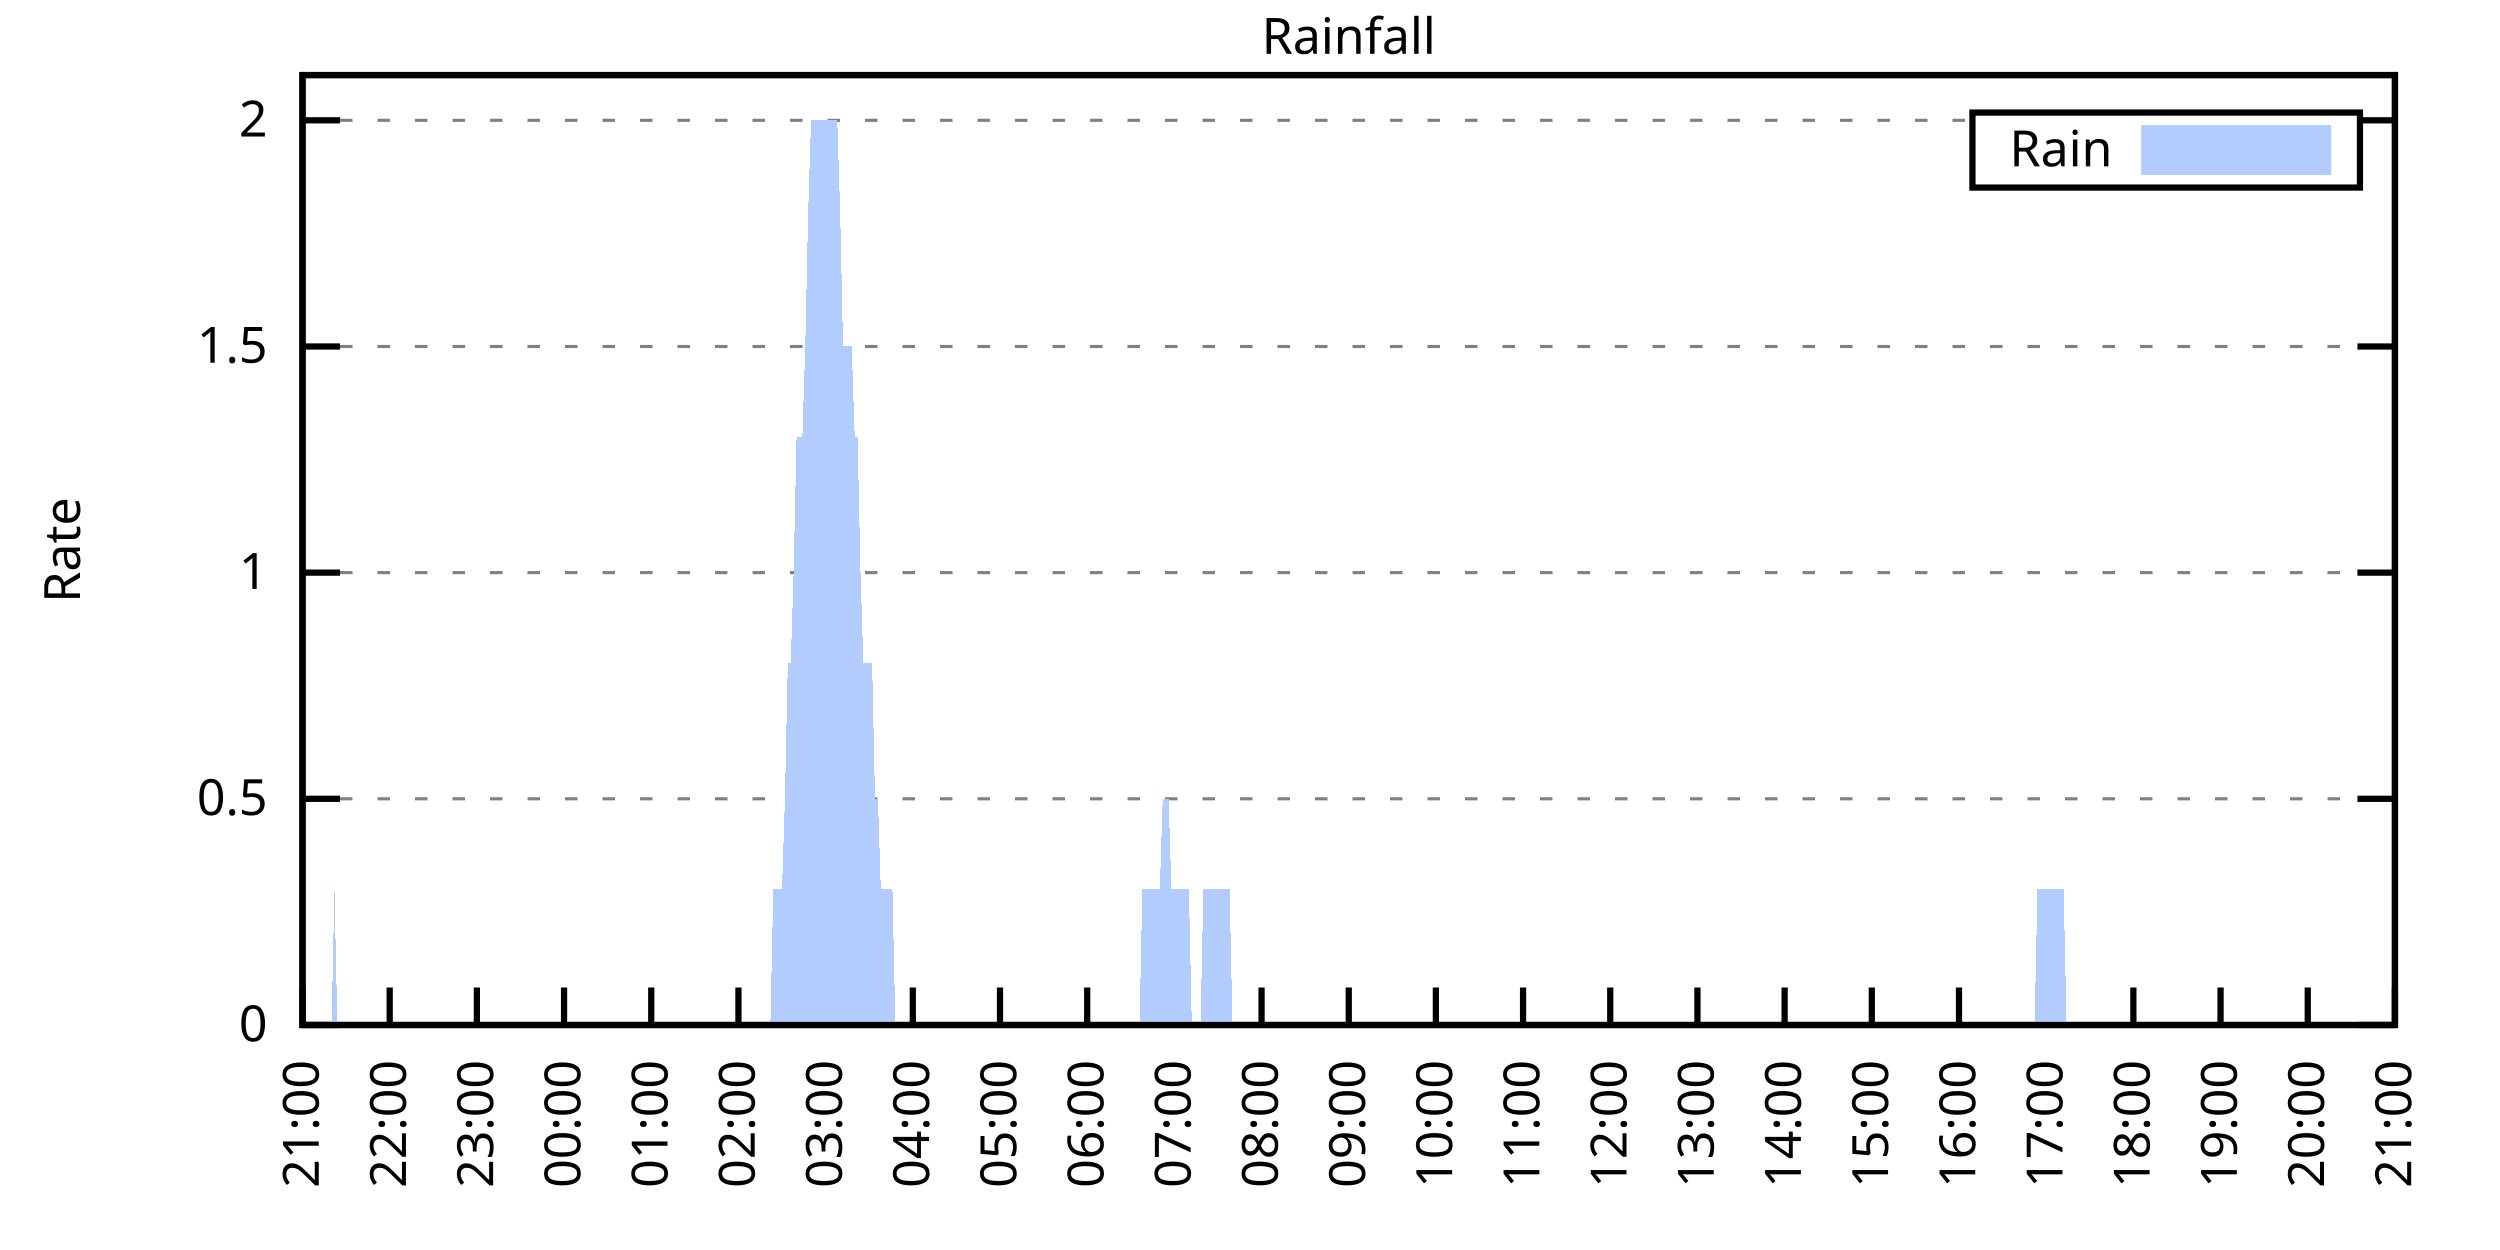
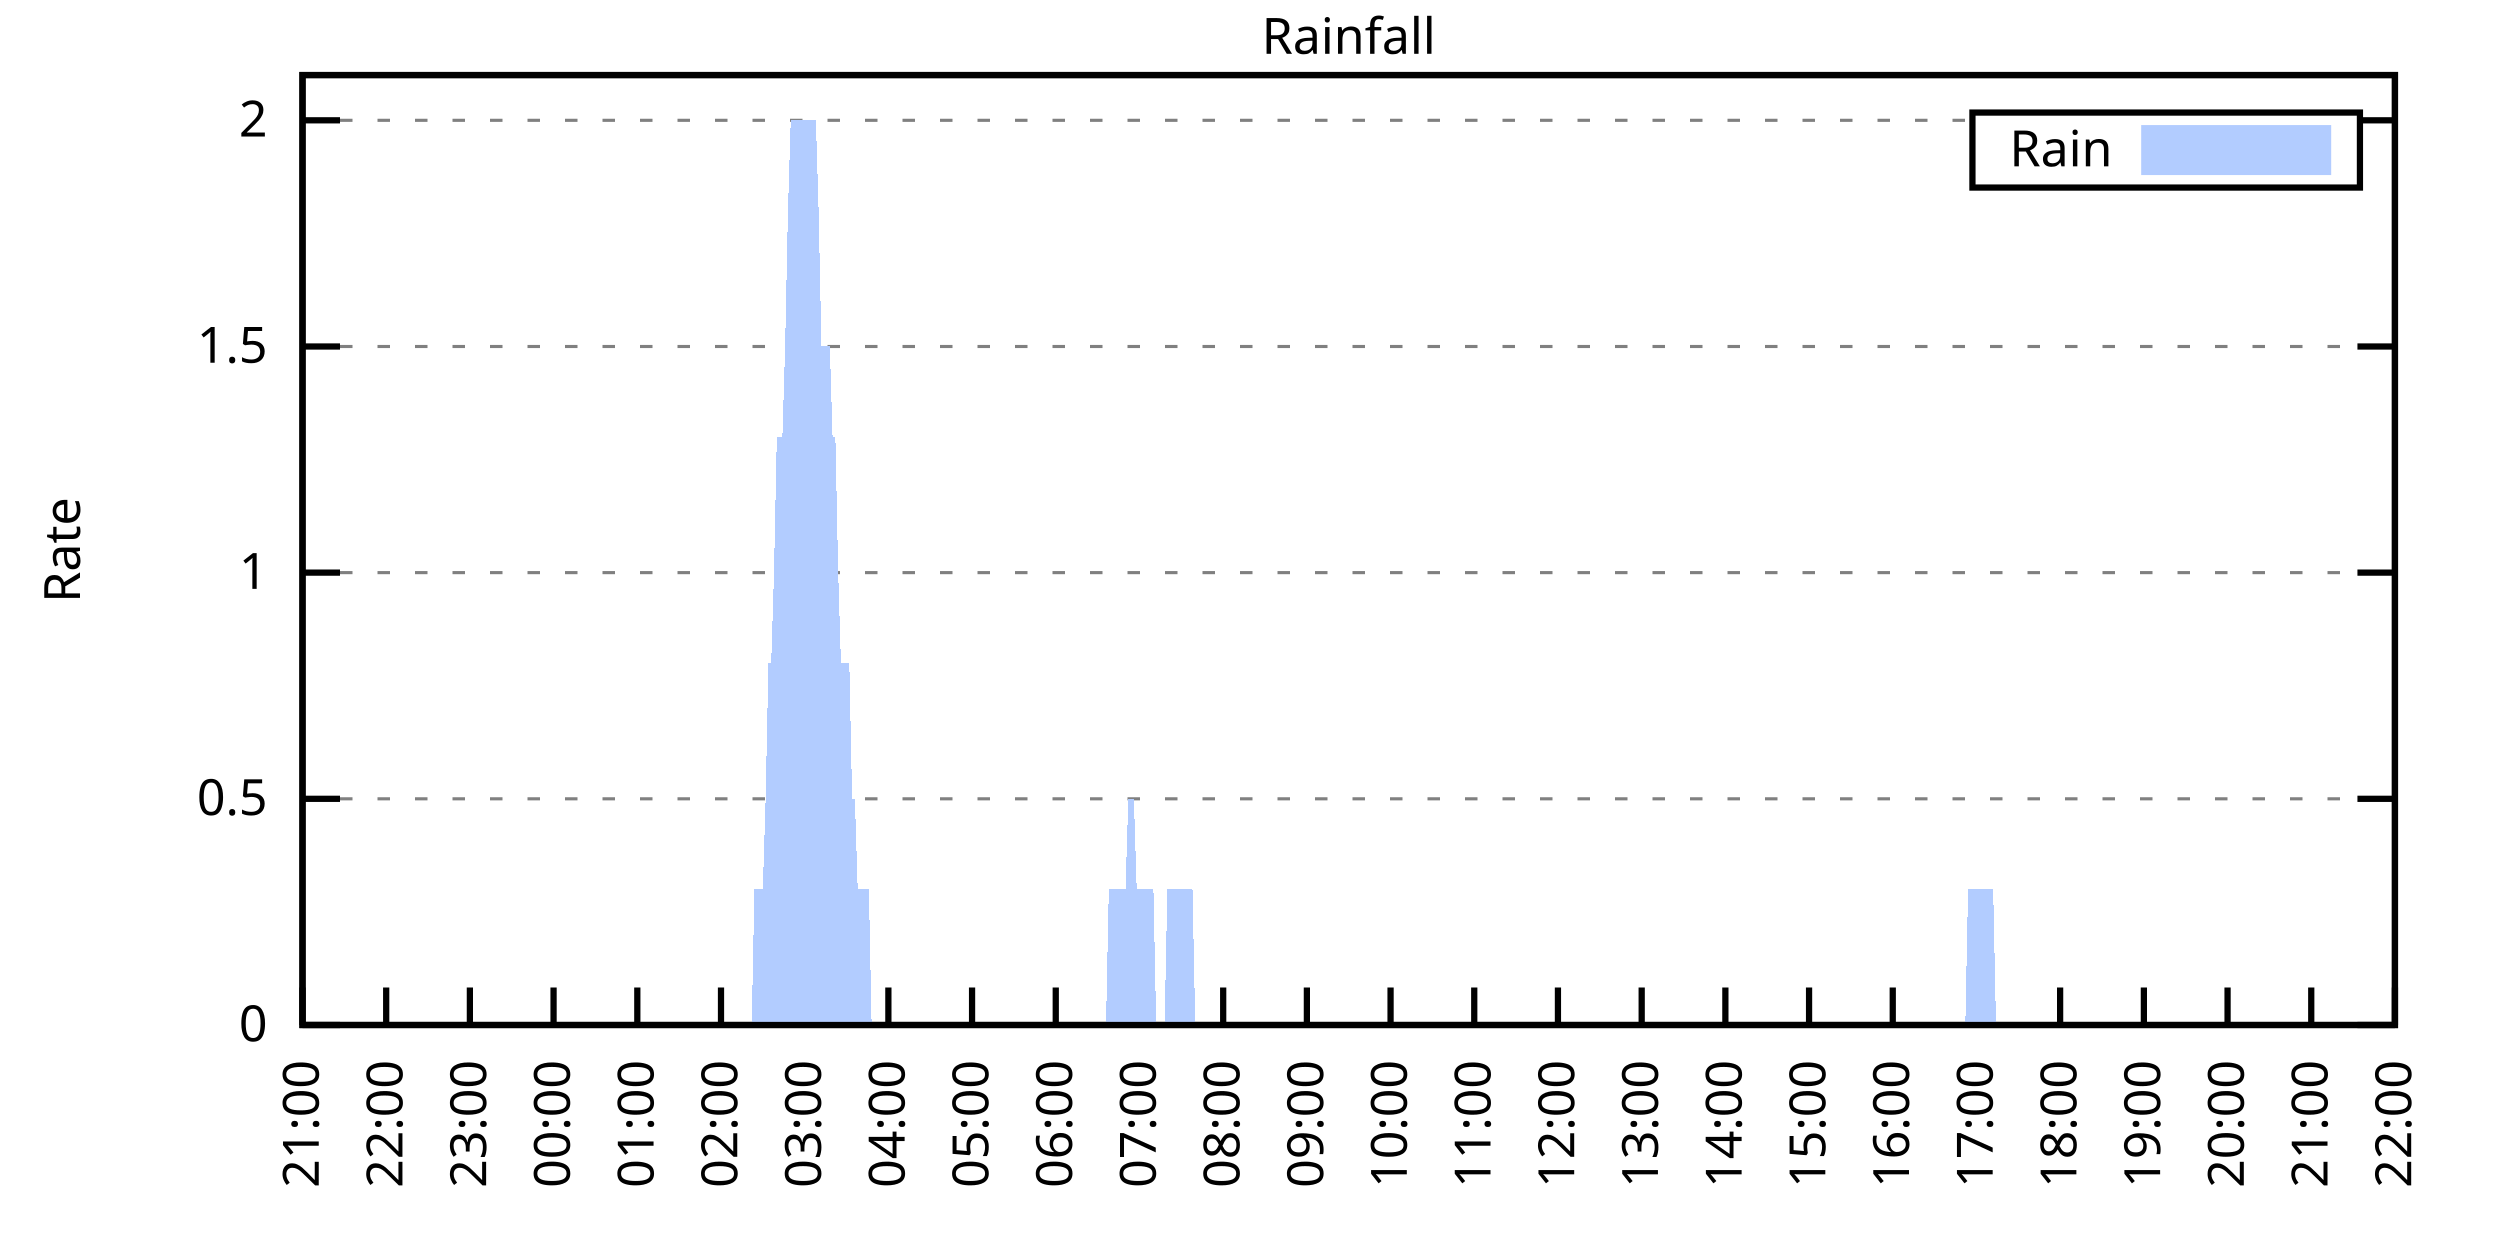
<svg xmlns="http://www.w3.org/2000/svg" xmlns:xlink="http://www.w3.org/1999/xlink" width="400" height="200" viewBox="0 0 400 200">
  <g id="gnuplot_canvas">
    <rect x="0" y="0" width="400" height="200" fill="none" />
    <defs>
      <circle id="gpDot" r="0.5" stroke-width="0.5" stroke="currentColor" />
      <path id="gpPt0" stroke-width="0.333" stroke="currentColor" d="M-1,0 h2 M0,-1 v2" />
      <path id="gpPt1" stroke-width="0.333" stroke="currentColor" d="M-1,-1 L1,1 M1,-1 L-1,1" />
      <path id="gpPt2" stroke-width="0.333" stroke="currentColor" d="M-1,0 L1,0 M0,-1 L0,1 M-1,-1 L1,1 M-1,1 L1,-1" />
      <rect id="gpPt3" stroke-width="0.333" stroke="currentColor" x="-1" y="-1" width="2" height="2" />
      <rect id="gpPt4" stroke-width="0.333" stroke="currentColor" fill="currentColor" x="-1" y="-1" width="2" height="2" />
      <circle id="gpPt5" stroke-width="0.333" stroke="currentColor" cx="0" cy="0" r="1" />
      <use xlink:href="#gpPt5" id="gpPt6" fill="currentColor" stroke="none" />
      <path id="gpPt7" stroke-width="0.333" stroke="currentColor" d="M0,-1.33 L-1.33,0.67 L1.33,0.67 z" />
      <use xlink:href="#gpPt7" id="gpPt8" fill="currentColor" stroke="none" />
      <use xlink:href="#gpPt7" id="gpPt9" stroke="currentColor" transform="rotate(180)" />
      <use xlink:href="#gpPt9" id="gpPt10" fill="currentColor" stroke="none" />
      <use xlink:href="#gpPt3" id="gpPt11" stroke="currentColor" transform="rotate(45)" />
      <use xlink:href="#gpPt11" id="gpPt12" fill="currentColor" stroke="none" />
      <path id="gpPt13" stroke-width="0.333" stroke="currentColor" d="M0,1.330 L1.265,0.411 L0.782,-1.067 L-0.782,-1.076 L-1.265,0.411 z" />
      <use xlink:href="#gpPt13" id="gpPt14" fill="currentColor" stroke="none" />
      <filter id="textbox" filterUnits="objectBoundingBox" x="0" y="0" height="1" width="1">
        <feFlood flood-color="white" flood-opacity="1" result="bgnd" />
        <feComposite in="SourceGraphic" in2="bgnd" operator="atop" />
      </filter>
      <filter id="greybox" filterUnits="objectBoundingBox" x="0" y="0" height="1" width="1">
        <feFlood flood-color="lightgrey" flood-opacity="1" result="grey" />
        <feComposite in="SourceGraphic" in2="grey" operator="atop" />
      </filter>
    </defs>
    <g fill="none" color="white" stroke="currentColor" stroke-width="1.00" stroke-linecap="butt" stroke-linejoin="miter">
</g>
    <g fill="none" color="black" stroke="currentColor" stroke-width="1.00" stroke-linecap="butt" stroke-linejoin="miter">
      <g stroke="none" shape-rendering="crispEdges">
        <polygon fill="rgb(255, 255, 255)" points="48.40,164.00 383.18,164.00 383.18,12.02 48.40,12.02 " />
      </g>
    </g>
    <g fill="none" color="black" stroke="currentColor" stroke-width="1.00" stroke-linecap="butt" stroke-linejoin="miter">
</g>
    <g fill="none" color="black" stroke="black" stroke-width="0.50" stroke-linecap="butt" stroke-linejoin="miter">
</g>
    <g fill="none" color="gray" stroke="currentColor" stroke-width="0.50" stroke-linecap="butt" stroke-linejoin="miter">
      <path stroke="gray" stroke-dasharray="2,4" class="gridline" d="M48.40,164.00 L383.19,164.00  " />
    </g>
    <g fill="none" color="gray" stroke="gray" stroke-width="1.00" stroke-linecap="butt" stroke-linejoin="miter">
</g>
    <g fill="none" color="black" stroke="currentColor" stroke-width="1.00" stroke-linecap="butt" stroke-linejoin="miter">
      <path stroke="black" d="M48.40,164.00 L54.40,164.00 M383.19,164.00 L377.19,164.00  " />
      <g transform="translate(42.80,166.60)" stroke="none" fill="black" font-family="Sans" font-size="8.00" text-anchor="end">
        <text>
          <tspan font-family="Sans"> 0</tspan>
        </text>
      </g>
    </g>
    <g fill="none" color="black" stroke="currentColor" stroke-width="1.00" stroke-linecap="butt" stroke-linejoin="miter">
</g>
    <g fill="none" color="black" stroke="black" stroke-width="0.50" stroke-linecap="butt" stroke-linejoin="miter">
</g>
    <g fill="none" color="gray" stroke="currentColor" stroke-width="0.50" stroke-linecap="butt" stroke-linejoin="miter">
      <path stroke="gray" stroke-dasharray="2,4" class="gridline" d="M48.40,127.81 L383.19,127.81  " />
    </g>
    <g fill="none" color="gray" stroke="gray" stroke-width="1.00" stroke-linecap="butt" stroke-linejoin="miter">
</g>
    <g fill="none" color="black" stroke="currentColor" stroke-width="1.00" stroke-linecap="butt" stroke-linejoin="miter">
      <path stroke="black" d="M48.40,127.81 L54.40,127.81 M383.19,127.81 L377.19,127.81  " />
      <g transform="translate(42.80,130.41)" stroke="none" fill="black" font-family="Sans" font-size="8.00" text-anchor="end">
        <text>
          <tspan font-family="Sans"> 0.5</tspan>
        </text>
      </g>
    </g>
    <g fill="none" color="black" stroke="currentColor" stroke-width="1.00" stroke-linecap="butt" stroke-linejoin="miter">
</g>
    <g fill="none" color="black" stroke="black" stroke-width="0.50" stroke-linecap="butt" stroke-linejoin="miter">
</g>
    <g fill="none" color="gray" stroke="currentColor" stroke-width="0.50" stroke-linecap="butt" stroke-linejoin="miter">
      <path stroke="gray" stroke-dasharray="2,4" class="gridline" d="M48.40,91.62 L383.19,91.62  " />
    </g>
    <g fill="none" color="gray" stroke="gray" stroke-width="1.00" stroke-linecap="butt" stroke-linejoin="miter">
</g>
    <g fill="none" color="black" stroke="currentColor" stroke-width="1.00" stroke-linecap="butt" stroke-linejoin="miter">
      <path stroke="black" d="M48.40,91.62 L54.40,91.62 M383.19,91.62 L377.19,91.62  " />
      <g transform="translate(42.80,94.22)" stroke="none" fill="black" font-family="Sans" font-size="8.00" text-anchor="end">
        <text>
          <tspan font-family="Sans"> 1</tspan>
        </text>
      </g>
    </g>
    <g fill="none" color="black" stroke="currentColor" stroke-width="1.00" stroke-linecap="butt" stroke-linejoin="miter">
</g>
    <g fill="none" color="black" stroke="black" stroke-width="0.50" stroke-linecap="butt" stroke-linejoin="miter">
</g>
    <g fill="none" color="gray" stroke="currentColor" stroke-width="0.50" stroke-linecap="butt" stroke-linejoin="miter">
      <path stroke="gray" stroke-dasharray="2,4" class="gridline" d="M48.40,55.44 L383.19,55.44  " />
    </g>
    <g fill="none" color="gray" stroke="gray" stroke-width="1.00" stroke-linecap="butt" stroke-linejoin="miter">
</g>
    <g fill="none" color="black" stroke="currentColor" stroke-width="1.00" stroke-linecap="butt" stroke-linejoin="miter">
      <path stroke="black" d="M48.40,55.44 L54.40,55.44 M383.19,55.44 L377.19,55.44  " />
      <g transform="translate(42.80,58.04)" stroke="none" fill="black" font-family="Sans" font-size="8.00" text-anchor="end">
        <text>
          <tspan font-family="Sans"> 1.5</tspan>
        </text>
      </g>
    </g>
    <g fill="none" color="black" stroke="currentColor" stroke-width="1.00" stroke-linecap="butt" stroke-linejoin="miter">
</g>
    <g fill="none" color="black" stroke="black" stroke-width="0.50" stroke-linecap="butt" stroke-linejoin="miter">
</g>
    <g fill="none" color="gray" stroke="currentColor" stroke-width="0.50" stroke-linecap="butt" stroke-linejoin="miter">
      <path stroke="gray" stroke-dasharray="2,4" class="gridline" d="M48.40,19.25 L315.59,19.25 M377.59,19.25 L383.19,19.25  " />
    </g>
    <g fill="none" color="gray" stroke="gray" stroke-width="1.00" stroke-linecap="butt" stroke-linejoin="miter">
</g>
    <g fill="none" color="black" stroke="currentColor" stroke-width="1.00" stroke-linecap="butt" stroke-linejoin="miter">
      <path stroke="black" d="M48.40,19.25 L54.40,19.25 M383.19,19.25 L377.19,19.25  " />
      <g transform="translate(42.80,21.85)" stroke="none" fill="black" font-family="Sans" font-size="8.00" text-anchor="end">
        <text>
          <tspan font-family="Sans"> 2</tspan>
        </text>
      </g>
    </g>
    <g fill="none" color="black" stroke="currentColor" stroke-width="1.00" stroke-linecap="butt" stroke-linejoin="miter">
      <path stroke="black" d="M48.40,164.00 L48.40,158.00  " />
      <g transform="translate(51.00,169.60) rotate(270.00)" stroke="none" fill="black" font-family="Sans" font-size="8.00" text-anchor="end">
        <text>
          <tspan font-family="Sans">21:00</tspan>
        </text>
      </g>
    </g>
    <g fill="none" color="black" stroke="currentColor" stroke-width="1.00" stroke-linecap="butt" stroke-linejoin="miter">
-       <path stroke="black" d="M62.35,164.00 L62.35,158.00  " />
-       <g transform="translate(64.95,169.60) rotate(270.00)" stroke="none" fill="black" font-family="Sans" font-size="8.00" text-anchor="end">
+       <path stroke="black" d="M61.79,164.00 L61.79,158.00  " />
+       <g transform="translate(64.39,169.60) rotate(270.00)" stroke="none" fill="black" font-family="Sans" font-size="8.00" text-anchor="end">
        <text>
          <tspan font-family="Sans">22:00</tspan>
        </text>
      </g>
    </g>
    <g fill="none" color="black" stroke="currentColor" stroke-width="1.00" stroke-linecap="butt" stroke-linejoin="miter">
-       <path stroke="black" d="M76.30,164.00 L76.30,158.00  " />
-       <g transform="translate(78.90,169.60) rotate(270.00)" stroke="none" fill="black" font-family="Sans" font-size="8.00" text-anchor="end">
+       <path stroke="black" d="M75.18,164.00 L75.18,158.00  " />
+       <g transform="translate(77.78,169.60) rotate(270.00)" stroke="none" fill="black" font-family="Sans" font-size="8.00" text-anchor="end">
        <text>
          <tspan font-family="Sans">23:00</tspan>
        </text>
      </g>
    </g>
    <g fill="none" color="black" stroke="currentColor" stroke-width="1.00" stroke-linecap="butt" stroke-linejoin="miter">
-       <path stroke="black" d="M90.25,164.00 L90.25,158.00  " />
-       <g transform="translate(92.85,169.60) rotate(270.00)" stroke="none" fill="black" font-family="Sans" font-size="8.00" text-anchor="end">
+       <path stroke="black" d="M88.57,164.00 L88.57,158.00  " />
+       <g transform="translate(91.17,169.60) rotate(270.00)" stroke="none" fill="black" font-family="Sans" font-size="8.00" text-anchor="end">
        <text>
          <tspan font-family="Sans">00:00</tspan>
        </text>
      </g>
    </g>
    <g fill="none" color="black" stroke="currentColor" stroke-width="1.00" stroke-linecap="butt" stroke-linejoin="miter">
-       <path stroke="black" d="M104.20,164.00 L104.20,158.00  " />
-       <g transform="translate(106.80,169.60) rotate(270.00)" stroke="none" fill="black" font-family="Sans" font-size="8.00" text-anchor="end">
+       <path stroke="black" d="M101.97,164.00 L101.97,158.00  " />
+       <g transform="translate(104.57,169.60) rotate(270.00)" stroke="none" fill="black" font-family="Sans" font-size="8.00" text-anchor="end">
        <text>
          <tspan font-family="Sans">01:00</tspan>
        </text>
      </g>
    </g>
    <g fill="none" color="black" stroke="currentColor" stroke-width="1.00" stroke-linecap="butt" stroke-linejoin="miter">
-       <path stroke="black" d="M118.15,164.00 L118.15,158.00  " />
-       <g transform="translate(120.75,169.60) rotate(270.00)" stroke="none" fill="black" font-family="Sans" font-size="8.00" text-anchor="end">
+       <path stroke="black" d="M115.36,164.00 L115.36,158.00  " />
+       <g transform="translate(117.96,169.60) rotate(270.00)" stroke="none" fill="black" font-family="Sans" font-size="8.00" text-anchor="end">
        <text>
          <tspan font-family="Sans">02:00</tspan>
        </text>
      </g>
    </g>
    <g fill="none" color="black" stroke="currentColor" stroke-width="1.00" stroke-linecap="butt" stroke-linejoin="miter">
-       <path stroke="black" d="M132.10,164.00 L132.10,158.00  " />
-       <g transform="translate(134.70,169.60) rotate(270.00)" stroke="none" fill="black" font-family="Sans" font-size="8.00" text-anchor="end">
+       <path stroke="black" d="M128.75,164.00 L128.75,158.00  " />
+       <g transform="translate(131.35,169.60) rotate(270.00)" stroke="none" fill="black" font-family="Sans" font-size="8.00" text-anchor="end">
        <text>
          <tspan font-family="Sans">03:00</tspan>
        </text>
      </g>
    </g>
    <g fill="none" color="black" stroke="currentColor" stroke-width="1.00" stroke-linecap="butt" stroke-linejoin="miter">
-       <path stroke="black" d="M146.05,164.00 L146.05,158.00  " />
-       <g transform="translate(148.65,169.60) rotate(270.00)" stroke="none" fill="black" font-family="Sans" font-size="8.00" text-anchor="end">
+       <path stroke="black" d="M142.14,164.00 L142.14,158.00  " />
+       <g transform="translate(144.74,169.60) rotate(270.00)" stroke="none" fill="black" font-family="Sans" font-size="8.00" text-anchor="end">
        <text>
          <tspan font-family="Sans">04:00</tspan>
        </text>
      </g>
    </g>
    <g fill="none" color="black" stroke="currentColor" stroke-width="1.00" stroke-linecap="butt" stroke-linejoin="miter">
-       <path stroke="black" d="M160.00,164.00 L160.00,158.00  " />
-       <g transform="translate(162.60,169.60) rotate(270.00)" stroke="none" fill="black" font-family="Sans" font-size="8.00" text-anchor="end">
+       <path stroke="black" d="M155.53,164.00 L155.53,158.00  " />
+       <g transform="translate(158.13,169.60) rotate(270.00)" stroke="none" fill="black" font-family="Sans" font-size="8.00" text-anchor="end">
        <text>
          <tspan font-family="Sans">05:00</tspan>
        </text>
      </g>
    </g>
    <g fill="none" color="black" stroke="currentColor" stroke-width="1.00" stroke-linecap="butt" stroke-linejoin="miter">
-       <path stroke="black" d="M173.95,164.00 L173.95,158.00  " />
-       <g transform="translate(176.55,169.60) rotate(270.00)" stroke="none" fill="black" font-family="Sans" font-size="8.00" text-anchor="end">
+       <path stroke="black" d="M168.92,164.00 L168.92,158.00  " />
+       <g transform="translate(171.52,169.60) rotate(270.00)" stroke="none" fill="black" font-family="Sans" font-size="8.00" text-anchor="end">
        <text>
          <tspan font-family="Sans">06:00</tspan>
        </text>
      </g>
    </g>
    <g fill="none" color="black" stroke="currentColor" stroke-width="1.00" stroke-linecap="butt" stroke-linejoin="miter">
-       <path stroke="black" d="M187.90,164.00 L187.90,158.00  " />
-       <g transform="translate(190.50,169.60) rotate(270.00)" stroke="none" fill="black" font-family="Sans" font-size="8.00" text-anchor="end">
+       <path stroke="black" d="M182.32,164.00 L182.32,158.00  " />
+       <g transform="translate(184.92,169.60) rotate(270.00)" stroke="none" fill="black" font-family="Sans" font-size="8.00" text-anchor="end">
        <text>
          <tspan font-family="Sans">07:00</tspan>
        </text>
      </g>
    </g>
    <g fill="none" color="black" stroke="currentColor" stroke-width="1.00" stroke-linecap="butt" stroke-linejoin="miter">
-       <path stroke="black" d="M201.85,164.00 L201.85,158.00  " />
-       <g transform="translate(204.45,169.60) rotate(270.00)" stroke="none" fill="black" font-family="Sans" font-size="8.00" text-anchor="end">
+       <path stroke="black" d="M195.71,164.00 L195.71,158.00  " />
+       <g transform="translate(198.31,169.60) rotate(270.00)" stroke="none" fill="black" font-family="Sans" font-size="8.00" text-anchor="end">
        <text>
          <tspan font-family="Sans">08:00</tspan>
        </text>
      </g>
    </g>
    <g fill="none" color="black" stroke="currentColor" stroke-width="1.00" stroke-linecap="butt" stroke-linejoin="miter">
-       <path stroke="black" d="M215.80,164.00 L215.80,158.00  " />
-       <g transform="translate(218.40,169.60) rotate(270.00)" stroke="none" fill="black" font-family="Sans" font-size="8.00" text-anchor="end">
+       <path stroke="black" d="M209.10,164.00 L209.10,158.00  " />
+       <g transform="translate(211.70,169.60) rotate(270.00)" stroke="none" fill="black" font-family="Sans" font-size="8.00" text-anchor="end">
        <text>
          <tspan font-family="Sans">09:00</tspan>
        </text>
      </g>
    </g>
    <g fill="none" color="black" stroke="currentColor" stroke-width="1.00" stroke-linecap="butt" stroke-linejoin="miter">
-       <path stroke="black" d="M229.74,164.00 L229.74,158.00  " />
-       <g transform="translate(232.34,169.60) rotate(270.00)" stroke="none" fill="black" font-family="Sans" font-size="8.00" text-anchor="end">
+       <path stroke="black" d="M222.49,164.00 L222.49,158.00  " />
+       <g transform="translate(225.09,169.60) rotate(270.00)" stroke="none" fill="black" font-family="Sans" font-size="8.00" text-anchor="end">
        <text>
          <tspan font-family="Sans">10:00</tspan>
        </text>
      </g>
    </g>
    <g fill="none" color="black" stroke="currentColor" stroke-width="1.00" stroke-linecap="butt" stroke-linejoin="miter">
-       <path stroke="black" d="M243.69,164.00 L243.69,158.00  " />
-       <g transform="translate(246.29,169.60) rotate(270.00)" stroke="none" fill="black" font-family="Sans" font-size="8.00" text-anchor="end">
+       <path stroke="black" d="M235.88,164.00 L235.88,158.00  " />
+       <g transform="translate(238.48,169.60) rotate(270.00)" stroke="none" fill="black" font-family="Sans" font-size="8.00" text-anchor="end">
        <text>
          <tspan font-family="Sans">11:00</tspan>
        </text>
      </g>
    </g>
    <g fill="none" color="black" stroke="currentColor" stroke-width="1.00" stroke-linecap="butt" stroke-linejoin="miter">
-       <path stroke="black" d="M257.64,164.00 L257.64,158.00  " />
-       <g transform="translate(260.24,169.60) rotate(270.00)" stroke="none" fill="black" font-family="Sans" font-size="8.00" text-anchor="end">
+       <path stroke="black" d="M249.27,164.00 L249.27,158.00  " />
+       <g transform="translate(251.87,169.60) rotate(270.00)" stroke="none" fill="black" font-family="Sans" font-size="8.00" text-anchor="end">
        <text>
          <tspan font-family="Sans">12:00</tspan>
        </text>
      </g>
    </g>
    <g fill="none" color="black" stroke="currentColor" stroke-width="1.00" stroke-linecap="butt" stroke-linejoin="miter">
-       <path stroke="black" d="M271.59,164.00 L271.59,158.00  " />
-       <g transform="translate(274.19,169.60) rotate(270.00)" stroke="none" fill="black" font-family="Sans" font-size="8.00" text-anchor="end">
+       <path stroke="black" d="M262.67,164.00 L262.67,158.00  " />
+       <g transform="translate(265.27,169.60) rotate(270.00)" stroke="none" fill="black" font-family="Sans" font-size="8.00" text-anchor="end">
        <text>
          <tspan font-family="Sans">13:00</tspan>
        </text>
      </g>
    </g>
    <g fill="none" color="black" stroke="currentColor" stroke-width="1.00" stroke-linecap="butt" stroke-linejoin="miter">
-       <path stroke="black" d="M285.54,164.00 L285.54,158.00  " />
-       <g transform="translate(288.14,169.60) rotate(270.00)" stroke="none" fill="black" font-family="Sans" font-size="8.00" text-anchor="end">
+       <path stroke="black" d="M276.06,164.00 L276.06,158.00  " />
+       <g transform="translate(278.66,169.60) rotate(270.00)" stroke="none" fill="black" font-family="Sans" font-size="8.00" text-anchor="end">
        <text>
          <tspan font-family="Sans">14:00</tspan>
        </text>
      </g>
    </g>
    <g fill="none" color="black" stroke="currentColor" stroke-width="1.00" stroke-linecap="butt" stroke-linejoin="miter">
-       <path stroke="black" d="M299.49,164.00 L299.49,158.00  " />
-       <g transform="translate(302.09,169.60) rotate(270.00)" stroke="none" fill="black" font-family="Sans" font-size="8.00" text-anchor="end">
+       <path stroke="black" d="M289.45,164.00 L289.45,158.00  " />
+       <g transform="translate(292.05,169.60) rotate(270.00)" stroke="none" fill="black" font-family="Sans" font-size="8.00" text-anchor="end">
        <text>
          <tspan font-family="Sans">15:00</tspan>
        </text>
      </g>
    </g>
    <g fill="none" color="black" stroke="currentColor" stroke-width="1.00" stroke-linecap="butt" stroke-linejoin="miter">
-       <path stroke="black" d="M313.44,164.00 L313.44,158.00  " />
-       <g transform="translate(316.04,169.60) rotate(270.00)" stroke="none" fill="black" font-family="Sans" font-size="8.00" text-anchor="end">
+       <path stroke="black" d="M302.84,164.00 L302.84,158.00  " />
+       <g transform="translate(305.44,169.60) rotate(270.00)" stroke="none" fill="black" font-family="Sans" font-size="8.00" text-anchor="end">
        <text>
          <tspan font-family="Sans">16:00</tspan>
        </text>
      </g>
    </g>
    <g fill="none" color="black" stroke="currentColor" stroke-width="1.00" stroke-linecap="butt" stroke-linejoin="miter">
-       <path stroke="black" d="M327.39,164.00 L327.39,158.00  " />
-       <g transform="translate(329.99,169.60) rotate(270.00)" stroke="none" fill="black" font-family="Sans" font-size="8.00" text-anchor="end">
+       <path stroke="black" d="M316.23,164.00 L316.23,158.00  " />
+       <g transform="translate(318.83,169.60) rotate(270.00)" stroke="none" fill="black" font-family="Sans" font-size="8.00" text-anchor="end">
        <text>
          <tspan font-family="Sans">17:00</tspan>
        </text>
      </g>
    </g>
    <g fill="none" color="black" stroke="currentColor" stroke-width="1.00" stroke-linecap="butt" stroke-linejoin="miter">
-       <path stroke="black" d="M341.34,164.00 L341.34,158.00  " />
-       <g transform="translate(343.94,169.60) rotate(270.00)" stroke="none" fill="black" font-family="Sans" font-size="8.00" text-anchor="end">
+       <path stroke="black" d="M329.62,164.00 L329.62,158.00  " />
+       <g transform="translate(332.22,169.60) rotate(270.00)" stroke="none" fill="black" font-family="Sans" font-size="8.00" text-anchor="end">
        <text>
          <tspan font-family="Sans">18:00</tspan>
        </text>
      </g>
    </g>
    <g fill="none" color="black" stroke="currentColor" stroke-width="1.00" stroke-linecap="butt" stroke-linejoin="miter">
-       <path stroke="black" d="M355.29,164.00 L355.29,158.00  " />
-       <g transform="translate(357.89,169.60) rotate(270.00)" stroke="none" fill="black" font-family="Sans" font-size="8.00" text-anchor="end">
+       <path stroke="black" d="M343.02,164.00 L343.02,158.00  " />
+       <g transform="translate(345.62,169.60) rotate(270.00)" stroke="none" fill="black" font-family="Sans" font-size="8.00" text-anchor="end">
        <text>
          <tspan font-family="Sans">19:00</tspan>
        </text>
      </g>
    </g>
    <g fill="none" color="black" stroke="currentColor" stroke-width="1.00" stroke-linecap="butt" stroke-linejoin="miter">
-       <path stroke="black" d="M369.24,164.00 L369.24,158.00  " />
-       <g transform="translate(371.84,169.60) rotate(270.00)" stroke="none" fill="black" font-family="Sans" font-size="8.00" text-anchor="end">
+       <path stroke="black" d="M356.41,164.00 L356.41,158.00  " />
+       <g transform="translate(359.01,169.60) rotate(270.00)" stroke="none" fill="black" font-family="Sans" font-size="8.00" text-anchor="end">
        <text>
          <tspan font-family="Sans">20:00</tspan>
+         </text>
+       </g>
+     </g>
+     <g fill="none" color="black" stroke="currentColor" stroke-width="1.00" stroke-linecap="butt" stroke-linejoin="miter">
+       <path stroke="black" d="M369.80,164.00 L369.80,158.00  " />
+       <g transform="translate(372.40,169.60) rotate(270.00)" stroke="none" fill="black" font-family="Sans" font-size="8.00" text-anchor="end">
+         <text>
+           <tspan font-family="Sans">21:00</tspan>
        </text>
      </g>
    </g>
    <g fill="none" color="black" stroke="currentColor" stroke-width="1.00" stroke-linecap="butt" stroke-linejoin="miter">
      <path stroke="black" d="M383.19,164.00 L383.19,158.00  " />
      <g transform="translate(385.79,169.60) rotate(270.00)" stroke="none" fill="black" font-family="Sans" font-size="8.00" text-anchor="end">
        <text>
-           <tspan font-family="Sans">21:00</tspan>
+           <tspan font-family="Sans">22:00</tspan>
        </text>
      </g>
    </g>
    <g fill="none" color="black" stroke="currentColor" stroke-width="1.00" stroke-linecap="butt" stroke-linejoin="miter">
</g>
    <g fill="none" color="black" stroke="currentColor" stroke-width="1.00" stroke-linecap="butt" stroke-linejoin="miter">
      <path stroke="black" d="M48.40,12.01 L48.40,164.00 L383.19,164.00 L383.19,12.01 L48.40,12.01 Z  " />
    </g>
    <g fill="none" color="black" stroke="currentColor" stroke-width="1.00" stroke-linecap="butt" stroke-linejoin="miter">
</g>
    <g fill="none" color="black" stroke="currentColor" stroke-width="1.00" stroke-linecap="butt" stroke-linejoin="miter">
      <path stroke="black" d="M315.59,30.01 L315.59,18.01 L377.59,18.01 L377.59,30.01 L315.59,30.01 Z  " />
    </g>
    <g id="Rainfall_plot_1">
      <g fill="none" color="white" stroke="black" stroke-width="2.00" stroke-linecap="butt" stroke-linejoin="miter">
</g>
      <g fill="none" color="black" stroke="currentColor" stroke-width="2.00" stroke-linecap="butt" stroke-linejoin="miter">
        <g transform="translate(337.99,26.61)" stroke="none" fill="black" font-family="Sans" font-size="8.00" text-anchor="end">
          <text>
            <tspan font-family="Sans">Rain</tspan>
          </text>
        </g>
      </g>
      <g fill="none" color="black" stroke="currentColor" stroke-width="2.00" stroke-linecap="butt" stroke-linejoin="miter">
        <g stroke="none" shape-rendering="crispEdges">
          <polygon fill="rgb(178, 204, 255)" points="343.59,27.01 371.99,27.01 371.99,21.01 343.59,21.01 " />
        </g>
        <path stroke="rgb(178, 204, 255)" d="M343.59,27.01 L371.99,27.01 L371.99,21.01 L343.59,21.01 L343.59,27.01 Z  " />
      </g>
      <g fill="none" color="black" stroke="currentColor" stroke-width="2.00" stroke-linecap="butt" stroke-linejoin="miter">
        <g stroke="none" shape-rendering="crispEdges">
-           <polygon fill="rgb(178, 204, 255)" points="48.86,164.00 49.33,164.00 49.79,164.00 50.26,164.00 50.72,164.00 51.19,164.00 51.65,164.00 52.12,164.00 52.58,164.00 53.05,164.00 53.51,142.29 53.98,164.00 54.44,164.00 54.91,164.00 55.37,164.00 55.84,164.00 56.30,164.00 56.77,164.00 57.23,164.00 57.70,164.00 58.16,164.00 58.63,164.00 59.09,164.00 59.56,164.00 60.02,164.00 60.49,164.00 60.95,164.00 61.42,164.00 61.88,164.00 62.35,164.00 62.81,164.00 63.28,164.00 63.74,164.00 64.21,164.00 64.67,164.00 65.14,164.00 65.60,164.00 66.07,164.00 66.53,164.00 67.00,164.00 67.46,164.00 67.93,164.00 68.39,164.00 68.86,164.00 69.32,164.00 69.79,164.00 70.25,164.00 70.72,164.00 71.18,164.00 71.65,164.00 72.11,164.00 72.58,164.00 73.04,164.00 73.51,164.00 73.97,164.00 74.44,164.00 74.90,164.00 75.37,164.00 75.83,164.00 76.30,164.00 76.76,164.00 77.23,164.00 77.69,164.00 78.16,164.00 78.62,164.00 79.09,164.00 79.55,164.00 80.02,164.00 80.48,164.00 80.95,164.00 81.41,164.00 81.88,164.00 82.34,164.00 82.81,164.00 83.27,164.00 83.74,164.00 84.20,164.00 84.67,164.00 85.13,164.00 85.60,164.00 86.06,164.00 86.53,164.00 86.99,164.00 87.46,164.00 87.92,164.00 88.39,164.00 88.85,164.00 89.32,164.00 89.78,164.00 90.25,164.00 90.71,164.00 91.18,164.00 91.64,164.00 92.11,164.00 92.57,164.00 93.04,164.00 93.50,164.00 93.97,164.00 94.43,164.00 94.90,164.00 95.36,164.00 95.83,164.00 96.29,164.00 96.76,164.00 97.22,164.00 97.69,164.00 98.15,164.00 98.62,164.00 99.08,164.00 99.55,164.00 100.01,164.00 100.48,164.00 100.94,164.00 101.41,164.00 101.87,164.00 102.34,164.00 102.80,164.00 103.27,164.00 103.73,164.00 104.20,164.00 104.66,164.00 105.13,164.00 105.59,164.00 106.06,164.00 106.52,164.00 106.99,164.00 107.45,164.00 107.92,164.00 108.38,164.00 108.85,164.00 109.31,164.00 109.78,164.00 110.24,164.00 110.71,164.00 111.17,164.00 111.64,164.00 112.10,164.00 112.57,164.00 113.03,164.00 113.50,164.00 113.96,164.00 114.43,164.00 114.89,164.00 115.36,164.00 115.82,164.00 116.29,164.00 116.75,164.00 117.22,164.00 117.68,164.00 118.15,164.00 118.61,164.00 119.08,164.00 119.54,164.00 120.01,164.00 120.47,164.00 120.94,164.00 121.40,164.00 121.87,164.00 122.33,164.00 122.80,164.00 123.26,164.00 123.73,142.29 124.19,142.29 124.66,142.29 125.12,142.29 125.59,127.81 126.05,106.10 126.52,106.10 126.98,91.62 127.45,69.91 127.91,69.91 128.38,69.91 128.84,55.44 129.31,33.72 129.77,19.25 130.24,19.25 130.70,19.25 131.17,19.25 131.63,19.25 132.10,19.25 132.56,19.25 133.03,19.25 133.49,19.25 133.96,19.25 134.42,33.72 134.89,55.44 135.35,55.44 135.82,55.44 136.28,55.44 136.75,69.91 137.21,69.91 137.68,91.62 138.14,106.10 138.61,106.10 139.07,106.10 139.54,106.10 140.00,127.81 140.47,127.81 140.93,142.29 141.40,142.29 141.86,142.29 142.33,142.29 142.79,142.29 143.26,164.00 143.72,164.00 144.19,164.00 144.65,164.00 145.12,164.00 145.58,164.00 146.05,164.00 146.51,164.00 146.98,164.00 147.44,164.00 147.91,164.00 148.37,164.00 148.84,164.00 149.30,164.00 149.77,164.00 150.23,164.00 150.70,164.00 151.16,164.00 151.63,164.00 152.09,164.00 152.56,164.00 153.02,164.00 153.49,164.00 153.95,164.00 154.42,164.00 154.88,164.00 155.35,164.00 155.81,164.00 156.28,164.00 156.74,164.00 157.21,164.00 157.67,164.00 158.14,164.00 158.60,164.00 159.07,164.00 159.53,164.00 160.00,164.00 160.46,164.00 160.93,164.00 161.39,164.00 161.86,164.00 162.32,164.00 162.79,164.00 163.25,164.00 163.72,164.00 164.18,164.00 164.65,164.00 165.11,164.00 165.58,164.00 166.04,164.00 166.51,164.00 166.97,164.00 167.44,164.00 167.90,164.00 168.37,164.00 168.83,164.00 169.30,164.00 169.76,164.00 170.23,164.00 170.69,164.00 171.16,164.00 171.62,164.00 172.09,164.00 172.55,164.00 173.02,164.00 173.48,164.00 173.95,164.00 174.41,164.00 174.88,164.00 175.34,164.00 175.81,164.00 176.27,164.00 176.74,164.00 177.20,164.00 177.67,164.00 178.13,164.00 178.60,164.00 179.06,164.00 179.53,164.00 179.99,164.00 180.46,164.00 180.92,164.00 181.39,164.00 181.85,164.00 182.32,164.00 182.78,142.29 183.25,142.29 183.71,142.29 184.18,142.29 184.64,142.29 185.11,142.29 185.57,142.29 186.04,127.81 186.50,127.81 186.97,127.81 187.43,142.29 187.90,142.29 188.36,142.29 188.83,142.29 189.29,142.29 189.76,142.29 190.22,142.29 190.69,164.00 191.15,164.00 191.62,164.00 192.08,164.00 192.55,142.29 193.01,142.29 193.48,142.29 193.94,142.29 194.41,142.29 194.87,142.29 195.34,142.29 195.80,142.29 196.27,142.29 196.73,142.29 197.20,164.00 197.66,164.00 198.13,164.00 198.59,164.00 199.06,164.00 199.52,164.00 199.99,164.00 200.45,164.00 200.92,164.00 201.38,164.00 201.85,164.00 202.31,164.00 202.78,164.00 203.24,164.00 203.71,164.00 204.17,164.00 204.64,164.00 205.10,164.00 205.57,164.00 206.03,164.00 206.50,164.00 206.96,164.00 207.43,164.00 207.89,164.00 208.36,164.00 208.82,164.00 209.29,164.00 209.75,164.00 210.22,164.00 210.68,164.00 211.15,164.00 211.61,164.00 212.08,164.00 212.54,164.00 213.01,164.00 213.47,164.00 213.94,164.00 214.40,164.00 214.87,164.00 215.33,164.00 215.80,164.00 216.26,164.00 216.72,164.00 217.19,164.00 217.65,164.00 218.12,164.00 218.58,164.00 219.05,164.00 219.51,164.00 219.98,164.00 220.44,164.00 220.91,164.00 221.37,164.00 221.84,164.00 222.30,164.00 222.77,164.00 223.23,164.00 223.70,164.00 224.16,164.00 224.63,164.00 225.09,164.00 225.56,164.00 226.02,164.00 226.49,164.00 226.95,164.00 227.42,164.00 227.88,164.00 228.35,164.00 228.81,164.00 229.28,164.00 229.74,164.00 230.21,164.00 230.67,164.00 231.14,164.00 231.60,164.00 232.07,164.00 232.53,164.00 233.00,164.00 233.46,164.00 233.93,164.00 234.39,164.00 234.86,164.00 235.32,164.00 235.79,164.00 236.25,164.00 236.72,164.00 237.18,164.00 237.65,164.00 238.11,164.00 238.58,164.00 239.04,164.00 239.51,164.00 239.97,164.00 240.44,164.00 240.90,164.00 241.37,164.00 241.83,164.00 242.30,164.00 242.76,164.00 243.23,164.00 243.69,164.00 244.16,164.00 244.62,164.00 245.09,164.00 245.55,164.00 246.02,164.00 246.48,164.00 246.95,164.00 247.41,164.00 247.88,164.00 248.34,164.00 248.81,164.00 249.27,164.00 249.74,164.00 250.20,164.00 250.67,164.00 251.13,164.00 251.60,164.00 252.06,164.00 252.53,164.00 252.99,164.00 253.46,164.00 253.92,164.00 254.39,164.00 254.85,164.00 255.32,164.00 255.78,164.00 256.25,164.00 256.71,164.00 257.18,164.00 257.64,164.00 258.11,164.00 258.57,164.00 259.04,164.00 259.50,164.00 259.97,164.00 260.43,164.00 260.90,164.00 261.36,164.00 261.83,164.00 262.29,164.00 262.76,164.00 263.22,164.00 263.69,164.00 264.15,164.00 264.62,164.00 265.08,164.00 265.55,164.00 266.01,164.00 266.48,164.00 266.94,164.00 267.41,164.00 267.87,164.00 268.34,164.00 268.80,164.00 269.27,164.00 269.73,164.00 270.20,164.00 270.66,164.00 271.13,164.00 271.59,164.00 272.06,164.00 272.52,164.00 272.99,164.00 273.45,164.00 273.92,164.00 274.38,164.00 274.85,164.00 275.31,164.00 275.78,164.00 276.24,164.00 276.71,164.00 277.17,164.00 277.64,164.00 278.10,164.00 278.57,164.00 279.03,164.00 279.50,164.00 279.96,164.00 280.43,164.00 280.89,164.00 281.36,164.00 281.82,164.00 282.29,164.00 282.75,164.00 283.22,164.00 283.68,164.00 284.15,164.00 284.61,164.00 285.08,164.00 285.54,164.00 286.01,164.00 286.47,164.00 286.94,164.00 287.40,164.00 287.87,164.00 288.33,164.00 288.80,164.00 289.26,164.00 289.73,164.00 290.19,164.00 290.66,164.00 291.12,164.00 291.59,164.00 292.05,164.00 292.52,164.00 292.98,164.00 293.45,164.00 293.91,164.00 294.38,164.00 294.84,164.00 295.31,164.00 295.77,164.00 296.24,164.00 296.70,164.00 297.17,164.00 297.63,164.00 298.10,164.00 298.56,164.00 299.03,164.00 299.49,164.00 299.96,164.00 300.42,164.00 300.89,164.00 301.35,164.00 301.82,164.00 302.28,164.00 302.75,164.00 303.21,164.00 303.68,164.00 304.14,164.00 304.61,164.00 305.07,164.00 305.54,164.00 306.00,164.00 306.47,164.00 306.93,164.00 307.40,164.00 307.86,164.00 308.33,164.00 308.79,164.00 309.26,164.00 309.72,164.00 310.19,164.00 310.65,164.00 311.12,164.00 311.58,164.00 312.05,164.00 312.51,164.00 312.98,164.00 313.44,164.00 313.91,164.00 314.37,164.00 314.84,164.00 315.30,164.00 315.77,164.00 316.23,164.00 316.70,164.00 317.16,164.00 317.63,164.00 318.09,164.00 318.56,164.00 319.02,164.00 319.49,164.00 319.95,164.00 320.42,164.00 320.88,164.00 321.35,164.00 321.81,164.00 322.28,164.00 322.74,164.00 323.21,164.00 323.67,164.00 324.14,164.00 324.60,164.00 325.07,164.00 325.53,164.00 326.00,142.29 326.46,142.29 326.93,142.29 327.39,142.29 327.86,142.29 328.32,142.29 328.79,142.29 329.25,142.29 329.72,142.29 330.18,142.29 330.65,164.00 331.11,164.00 331.58,164.00 332.04,164.00 332.51,164.00 332.97,164.00 333.44,164.00 333.90,164.00 334.37,164.00 334.83,164.00 335.30,164.00 335.76,164.00 336.23,164.00 336.69,164.00 337.16,164.00 337.62,164.00 338.09,164.00 338.55,164.00 339.02,164.00 339.48,164.00 339.95,164.00 340.41,164.00 340.88,164.00 341.34,164.00 341.81,164.00 342.27,164.00 342.74,164.00 343.20,164.00 343.67,164.00 344.13,164.00 344.60,164.00 345.06,164.00 345.53,164.00 345.99,164.00 346.46,164.00 346.92,164.00 347.39,164.00 347.85,164.00 348.32,164.00 348.78,164.00 349.25,164.00 349.71,164.00 350.18,164.00 350.64,164.00 351.11,164.00 351.57,164.00 352.04,164.00 352.50,164.00 352.97,164.00 353.43,164.00 353.90,164.00 354.36,164.00 354.83,164.00 355.29,164.00 355.76,164.00 356.22,164.00 356.69,164.00 357.15,164.00 357.62,164.00 358.08,164.00 358.55,164.00 359.01,164.00 359.48,164.00 359.94,164.00 360.41,164.00 360.87,164.00 361.34,164.00 361.80,164.00 362.27,164.00 362.73,164.00 363.20,164.00 363.66,164.00 364.13,164.00 364.59,164.00 365.06,164.00 365.52,164.00 365.99,164.00 366.45,164.00 366.92,164.00 367.38,164.00 367.85,164.00 368.31,164.00 368.78,164.00 369.24,164.00 369.71,164.00 370.17,164.00 370.64,164.00 371.10,164.00 371.57,164.00 372.03,164.00 372.50,164.00 372.96,164.00 373.43,164.00 373.89,164.00 374.36,164.00 374.82,164.00 375.29,164.00 375.75,164.00 376.22,164.00 376.68,164.00 377.15,164.00 377.61,164.00 378.08,164.00 378.54,164.00 379.01,164.00 379.47,164.00 379.94,164.00 380.40,164.00 380.87,164.00 381.33,164.00 381.80,164.00 382.26,164.00 382.73,164.00 383.19,164.00 383.19,164.00 48.86,164.00 " />
+           <polygon fill="rgb(178, 204, 255)" points="51.97,164.00 52.42,164.00 52.86,164.00 53.31,164.00 53.76,164.00 54.20,164.00 54.65,164.00 55.10,164.00 55.54,164.00 55.99,164.00 56.43,164.00 56.88,164.00 57.33,164.00 57.77,164.00 58.22,164.00 58.67,164.00 59.11,164.00 59.56,164.00 60.01,164.00 60.45,164.00 60.90,164.00 61.35,164.00 61.79,164.00 62.24,164.00 62.68,164.00 63.13,164.00 63.58,164.00 64.02,164.00 64.47,164.00 64.92,164.00 65.36,164.00 65.81,164.00 66.26,164.00 66.70,164.00 67.15,164.00 67.59,164.00 68.04,164.00 68.49,164.00 68.93,164.00 69.38,164.00 69.83,164.00 70.27,164.00 70.72,164.00 71.17,164.00 71.61,164.00 72.06,164.00 72.50,164.00 72.95,164.00 73.40,164.00 73.84,164.00 74.29,164.00 74.74,164.00 75.18,164.00 75.63,164.00 76.08,164.00 76.52,164.00 76.97,164.00 77.42,164.00 77.86,164.00 78.31,164.00 78.75,164.00 79.20,164.00 79.65,164.00 80.09,164.00 80.54,164.00 80.99,164.00 81.43,164.00 81.88,164.00 82.33,164.00 82.77,164.00 83.22,164.00 83.66,164.00 84.11,164.00 84.56,164.00 85.00,164.00 85.45,164.00 85.90,164.00 86.34,164.00 86.79,164.00 87.24,164.00 87.68,164.00 88.13,164.00 88.57,164.00 89.02,164.00 89.47,164.00 89.91,164.00 90.36,164.00 90.81,164.00 91.25,164.00 91.70,164.00 92.15,164.00 92.59,164.00 93.04,164.00 93.49,164.00 93.93,164.00 94.38,164.00 94.82,164.00 95.27,164.00 95.72,164.00 96.16,164.00 96.61,164.00 97.06,164.00 97.50,164.00 97.95,164.00 98.40,164.00 98.84,164.00 99.29,164.00 99.73,164.00 100.18,164.00 100.63,164.00 101.07,164.00 101.52,164.00 101.97,164.00 102.41,164.00 102.86,164.00 103.31,164.00 103.75,164.00 104.20,164.00 104.64,164.00 105.09,164.00 105.54,164.00 105.98,164.00 106.43,164.00 106.88,164.00 107.32,164.00 107.77,164.00 108.22,164.00 108.66,164.00 109.11,164.00 109.55,164.00 110.00,164.00 110.45,164.00 110.89,164.00 111.34,164.00 111.79,164.00 112.23,164.00 112.68,164.00 113.13,164.00 113.57,164.00 114.02,164.00 114.47,164.00 114.91,164.00 115.36,164.00 115.80,164.00 116.25,164.00 116.70,164.00 117.14,164.00 117.59,164.00 118.04,164.00 118.48,164.00 118.93,164.00 119.38,164.00 119.82,164.00 120.27,164.00 120.71,142.29 121.16,142.29 121.61,142.29 122.05,142.29 122.50,127.81 122.95,106.10 123.39,106.10 123.84,91.62 124.29,69.91 124.73,69.91 125.18,69.91 125.62,55.44 126.07,33.72 126.52,19.25 126.96,19.25 127.41,19.25 127.86,19.25 128.30,19.25 128.75,19.25 129.20,19.25 129.64,19.25 130.09,19.25 130.54,19.25 130.98,33.72 131.43,55.44 131.87,55.44 132.32,55.44 132.77,55.44 133.21,69.91 133.66,69.91 134.11,91.62 134.55,106.10 135.00,106.10 135.45,106.10 135.89,106.10 136.34,127.81 136.78,127.81 137.23,142.29 137.68,142.29 138.12,142.29 138.57,142.29 139.02,142.29 139.46,164.00 139.91,164.00 140.36,164.00 140.80,164.00 141.25,164.00 141.69,164.00 142.14,164.00 142.59,164.00 143.03,164.00 143.48,164.00 143.93,164.00 144.37,164.00 144.82,164.00 145.27,164.00 145.71,164.00 146.16,164.00 146.61,164.00 147.05,164.00 147.50,164.00 147.94,164.00 148.39,164.00 148.84,164.00 149.28,164.00 149.73,164.00 150.18,164.00 150.62,164.00 151.07,164.00 151.52,164.00 151.96,164.00 152.41,164.00 152.85,164.00 153.30,164.00 153.75,164.00 154.19,164.00 154.64,164.00 155.09,164.00 155.53,164.00 155.98,164.00 156.43,164.00 156.87,164.00 157.32,164.00 157.76,164.00 158.21,164.00 158.66,164.00 159.10,164.00 159.55,164.00 160.00,164.00 160.44,164.00 160.89,164.00 161.34,164.00 161.78,164.00 162.23,164.00 162.67,164.00 163.12,164.00 163.57,164.00 164.01,164.00 164.46,164.00 164.91,164.00 165.35,164.00 165.80,164.00 166.25,164.00 166.69,164.00 167.14,164.00 167.59,164.00 168.03,164.00 168.48,164.00 168.92,164.00 169.37,164.00 169.82,164.00 170.26,164.00 170.71,164.00 171.16,164.00 171.60,164.00 172.05,164.00 172.50,164.00 172.94,164.00 173.39,164.00 173.83,164.00 174.28,164.00 174.73,164.00 175.17,164.00 175.62,164.00 176.07,164.00 176.51,164.00 176.96,164.00 177.41,142.29 177.85,142.29 178.30,142.29 178.74,142.29 179.19,142.29 179.64,142.29 180.08,142.29 180.53,127.81 180.98,127.81 181.42,127.81 181.87,142.29 182.32,142.29 182.76,142.29 183.21,142.29 183.66,142.29 184.10,142.29 184.55,142.29 184.99,164.00 185.44,164.00 185.89,164.00 186.33,164.00 186.78,142.29 187.23,142.29 187.67,142.29 188.12,142.29 188.57,142.29 189.01,142.29 189.46,142.29 189.90,142.29 190.35,142.29 190.80,142.29 191.24,164.00 191.69,164.00 192.14,164.00 192.58,164.00 193.03,164.00 193.48,164.00 193.92,164.00 194.37,164.00 194.81,164.00 195.26,164.00 195.71,164.00 196.15,164.00 196.60,164.00 197.05,164.00 197.49,164.00 197.94,164.00 198.39,164.00 198.83,164.00 199.28,164.00 199.73,164.00 200.17,164.00 200.62,164.00 201.06,164.00 201.51,164.00 201.96,164.00 202.40,164.00 202.85,164.00 203.30,164.00 203.74,164.00 204.19,164.00 204.64,164.00 205.08,164.00 205.53,164.00 205.97,164.00 206.42,164.00 206.87,164.00 207.31,164.00 207.76,164.00 208.21,164.00 208.65,164.00 209.10,164.00 209.55,164.00 209.99,164.00 210.44,164.00 210.88,164.00 211.33,164.00 211.78,164.00 212.22,164.00 212.67,164.00 213.12,164.00 213.56,164.00 214.01,164.00 214.46,164.00 214.90,164.00 215.35,164.00 215.80,164.00 216.24,164.00 216.69,164.00 217.13,164.00 217.58,164.00 218.03,164.00 218.47,164.00 218.92,164.00 219.37,164.00 219.81,164.00 220.26,164.00 220.71,164.00 221.15,164.00 221.60,164.00 222.04,164.00 222.49,164.00 222.94,164.00 223.38,164.00 223.83,164.00 224.28,164.00 224.72,164.00 225.17,164.00 225.62,164.00 226.06,164.00 226.51,164.00 226.95,164.00 227.40,164.00 227.85,164.00 228.29,164.00 228.74,164.00 229.19,164.00 229.63,164.00 230.08,164.00 230.53,164.00 230.97,164.00 231.42,164.00 231.86,164.00 232.31,164.00 232.76,164.00 233.20,164.00 233.65,164.00 234.10,164.00 234.54,164.00 234.99,164.00 235.44,164.00 235.88,164.00 236.33,164.00 236.78,164.00 237.22,164.00 237.67,164.00 238.11,164.00 238.56,164.00 239.01,164.00 239.45,164.00 239.90,164.00 240.35,164.00 240.79,164.00 241.24,164.00 241.69,164.00 242.13,164.00 242.58,164.00 243.02,164.00 243.47,164.00 243.92,164.00 244.36,164.00 244.81,164.00 245.26,164.00 245.70,164.00 246.15,164.00 246.60,164.00 247.04,164.00 247.49,164.00 247.93,164.00 248.38,164.00 248.83,164.00 249.27,164.00 249.72,164.00 250.17,164.00 250.61,164.00 251.06,164.00 251.51,164.00 251.95,164.00 252.40,164.00 252.85,164.00 253.29,164.00 253.74,164.00 254.18,164.00 254.63,164.00 255.08,164.00 255.52,164.00 255.97,164.00 256.42,164.00 256.86,164.00 257.31,164.00 257.76,164.00 258.20,164.00 258.65,164.00 259.09,164.00 259.54,164.00 259.99,164.00 260.43,164.00 260.88,164.00 261.33,164.00 261.77,164.00 262.22,164.00 262.67,164.00 263.11,164.00 263.56,164.00 264.00,164.00 264.45,164.00 264.90,164.00 265.34,164.00 265.79,164.00 266.24,164.00 266.68,164.00 267.13,164.00 267.58,164.00 268.02,164.00 268.47,164.00 268.92,164.00 269.36,164.00 269.81,164.00 270.25,164.00 270.70,164.00 271.15,164.00 271.59,164.00 272.04,164.00 272.49,164.00 272.93,164.00 273.38,164.00 273.83,164.00 274.27,164.00 274.72,164.00 275.16,164.00 275.61,164.00 276.06,164.00 276.50,164.00 276.95,164.00 277.40,164.00 277.84,164.00 278.29,164.00 278.74,164.00 279.18,164.00 279.63,164.00 280.07,164.00 280.52,164.00 280.97,164.00 281.41,164.00 281.86,164.00 282.31,164.00 282.75,164.00 283.20,164.00 283.65,164.00 284.09,164.00 284.54,164.00 284.98,164.00 285.43,164.00 285.88,164.00 286.32,164.00 286.77,164.00 287.22,164.00 287.66,164.00 288.11,164.00 288.56,164.00 289.00,164.00 289.45,164.00 289.90,164.00 290.34,164.00 290.79,164.00 291.23,164.00 291.68,164.00 292.13,164.00 292.57,164.00 293.02,164.00 293.47,164.00 293.91,164.00 294.36,164.00 294.81,164.00 295.25,164.00 295.70,164.00 296.14,164.00 296.59,164.00 297.04,164.00 297.48,164.00 297.93,164.00 298.38,164.00 298.82,164.00 299.27,164.00 299.72,164.00 300.16,164.00 300.61,164.00 301.05,164.00 301.50,164.00 301.95,164.00 302.39,164.00 302.84,164.00 303.29,164.00 303.73,164.00 304.18,164.00 304.63,164.00 305.07,164.00 305.52,164.00 305.97,164.00 306.41,164.00 306.86,164.00 307.30,164.00 307.75,164.00 308.20,164.00 308.64,164.00 309.09,164.00 309.54,164.00 309.98,164.00 310.43,164.00 310.88,164.00 311.32,164.00 311.77,164.00 312.21,164.00 312.66,164.00 313.11,164.00 313.55,164.00 314.00,164.00 314.45,164.00 314.89,142.29 315.34,142.29 315.79,142.29 316.23,142.29 316.68,142.29 317.12,142.29 317.57,142.29 318.02,142.29 318.46,142.29 318.91,142.29 319.36,164.00 319.80,164.00 320.25,164.00 320.70,164.00 321.14,164.00 321.59,164.00 322.04,164.00 322.48,164.00 322.93,164.00 323.37,164.00 323.82,164.00 324.27,164.00 324.71,164.00 325.16,164.00 325.61,164.00 326.05,164.00 326.50,164.00 326.95,164.00 327.39,164.00 327.84,164.00 328.28,164.00 328.73,164.00 329.18,164.00 329.62,164.00 330.07,164.00 330.52,164.00 330.96,164.00 331.41,164.00 331.86,164.00 332.30,164.00 332.75,164.00 333.19,164.00 333.64,164.00 334.09,164.00 334.53,164.00 334.98,164.00 335.43,164.00 335.87,164.00 336.32,164.00 336.77,164.00 337.21,164.00 337.66,164.00 338.10,164.00 338.55,164.00 339.00,164.00 339.44,164.00 339.89,164.00 340.34,164.00 340.78,164.00 341.23,164.00 341.68,164.00 342.12,164.00 342.57,164.00 343.02,164.00 343.46,164.00 343.91,164.00 344.35,164.00 344.80,164.00 345.25,164.00 345.69,164.00 346.14,164.00 346.59,164.00 347.03,164.00 347.48,164.00 347.93,164.00 348.37,164.00 348.82,164.00 349.26,164.00 349.71,164.00 350.16,164.00 350.60,164.00 351.05,164.00 351.50,164.00 351.94,164.00 352.39,164.00 352.84,164.00 353.28,164.00 353.73,164.00 354.17,164.00 354.62,164.00 355.07,164.00 355.51,164.00 355.96,164.00 356.41,164.00 356.85,164.00 357.30,164.00 357.75,164.00 358.19,164.00 358.64,164.00 359.09,164.00 359.53,164.00 359.98,164.00 360.42,164.00 360.87,164.00 361.32,164.00 361.76,164.00 362.21,164.00 362.66,164.00 363.10,164.00 363.55,164.00 364.00,164.00 364.44,164.00 364.89,164.00 365.33,164.00 365.78,164.00 366.23,164.00 366.67,164.00 367.12,164.00 367.57,164.00 368.01,164.00 368.46,164.00 368.91,164.00 369.35,164.00 369.80,164.00 370.24,164.00 370.69,164.00 371.14,164.00 371.58,164.00 372.03,164.00 372.48,164.00 372.92,164.00 372.92,164.00 51.97,164.00 " />
        </g>
      </g>
    </g>
    <g fill="none" color="black" stroke="currentColor" stroke-width="2.00" stroke-linecap="butt" stroke-linejoin="miter">
</g>
    <g fill="none" color="black" stroke="black" stroke-width="1.00" stroke-linecap="butt" stroke-linejoin="miter">
</g>
    <g fill="none" color="black" stroke="currentColor" stroke-width="1.00" stroke-linecap="butt" stroke-linejoin="miter">
      <path stroke="black" d="M48.40,12.01 L48.40,164.00 L383.19,164.00 L383.19,12.01 L48.40,12.01 Z  " />
      <g transform="translate(12.80,88.01) rotate(270.00)" stroke="none" fill="black" font-family="Sans" font-size="8.00" text-anchor="middle">
        <text>
          <tspan font-family="Sans">Rate</tspan>
        </text>
      </g>
    </g>
    <g fill="none" color="black" stroke="currentColor" stroke-width="1.00" stroke-linecap="butt" stroke-linejoin="miter">
</g>
    <g fill="none" color="black" stroke="currentColor" stroke-width="1.00" stroke-linecap="butt" stroke-linejoin="miter">
      <g transform="translate(215.79,8.61)" stroke="none" fill="black" font-family="Sans" font-size="8.00" text-anchor="middle">
        <text>
          <tspan font-family="Sans">Rainfall</tspan>
        </text>
      </g>
    </g>
    <g fill="none" color="black" stroke="currentColor" stroke-width="1.00" stroke-linecap="butt" stroke-linejoin="miter">
</g>
  </g>
</svg>
